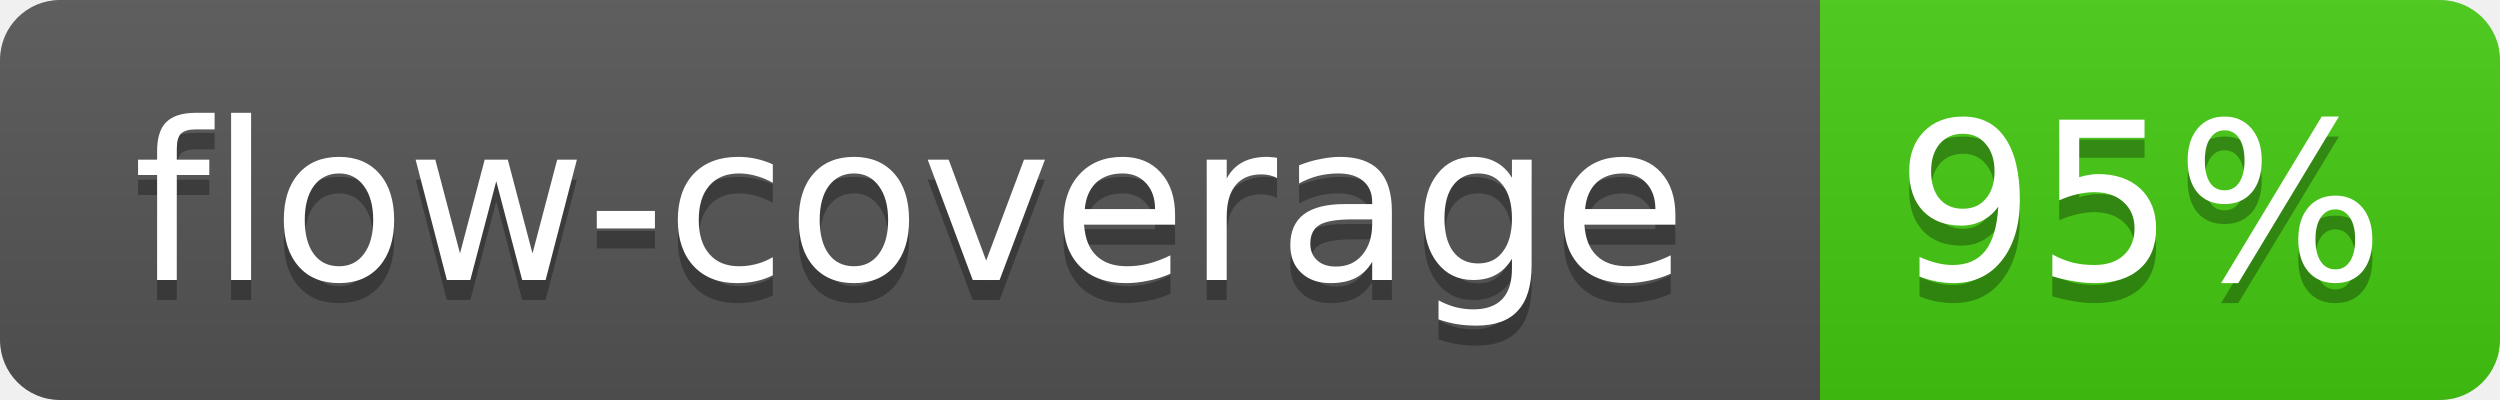
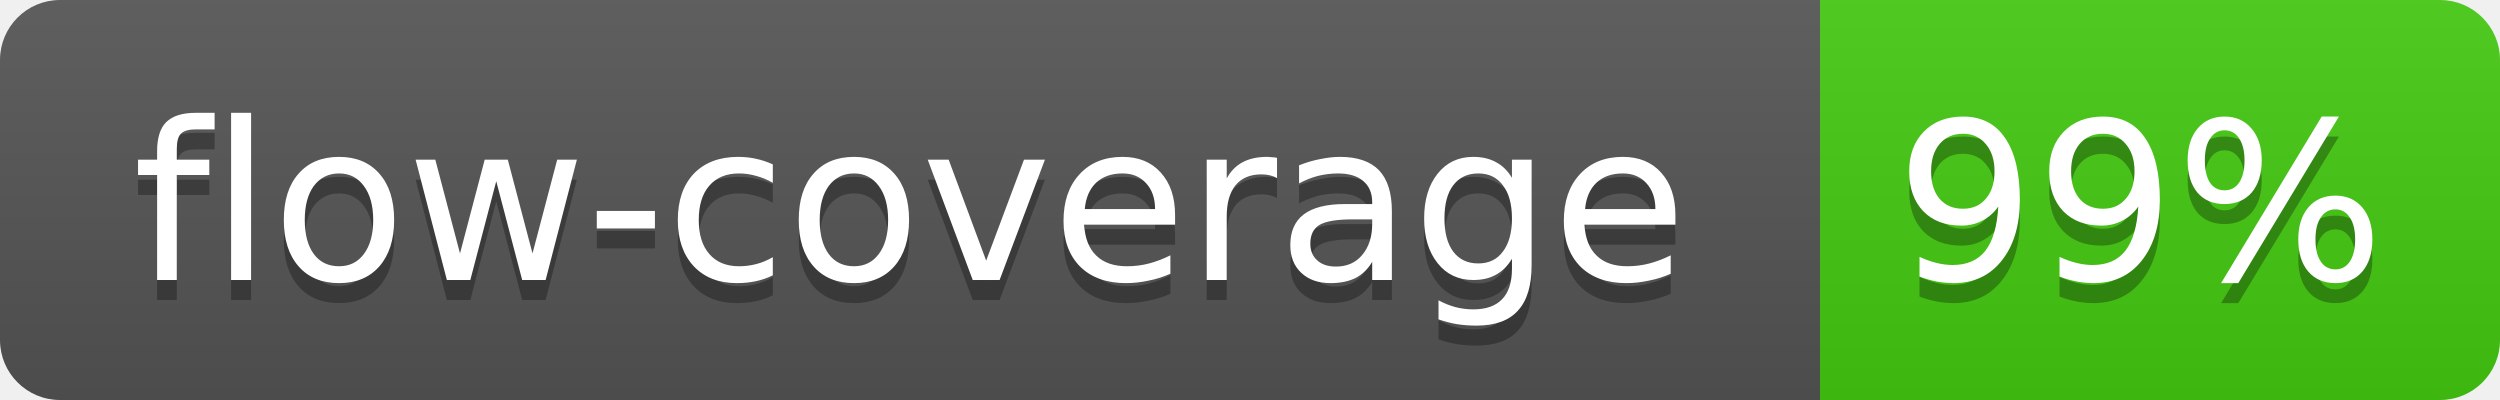
<svg xmlns="http://www.w3.org/2000/svg" width="125" height="20">
  <linearGradient id="b" x2="0" y2="100%">
    <stop offset="0" stop-color="#bbb" stop-opacity=".1" />
    <stop offset="1" stop-opacity=".1" />
  </linearGradient>
  <mask id="a">
    <rect width="125" height="20" rx="3" fill="#fff" />
  </mask>
  <g mask="url(#a)">
    <path fill="#555" d="M0 0h91v20H0z" />
    <path fill="#4C1" d="M91 0h34v20H91z" />
    <path fill="url(#b)" d="M0 0h125v20H0z" />
  </g>
  <g fill="#fff" text-anchor="middle" font-family="Verdana,DejaVu Sans,Geneva,sans-serif" font-size="11">
    <text x="45.5" y="15" fill="#010101" fill-opacity=".3">flow-coverage</text>
    <text x="45.5" y="14">flow-coverage</text>
-     <text x="107" y="15" fill="#010101" fill-opacity=".3">95%</text>
-     <text x="107" y="14">95%</text>
+     <text x="107" y="15" fill="#010101" fill-opacity=".3">99%</text>
+     <text x="107" y="14">99%</text>
  </g>
</svg>
